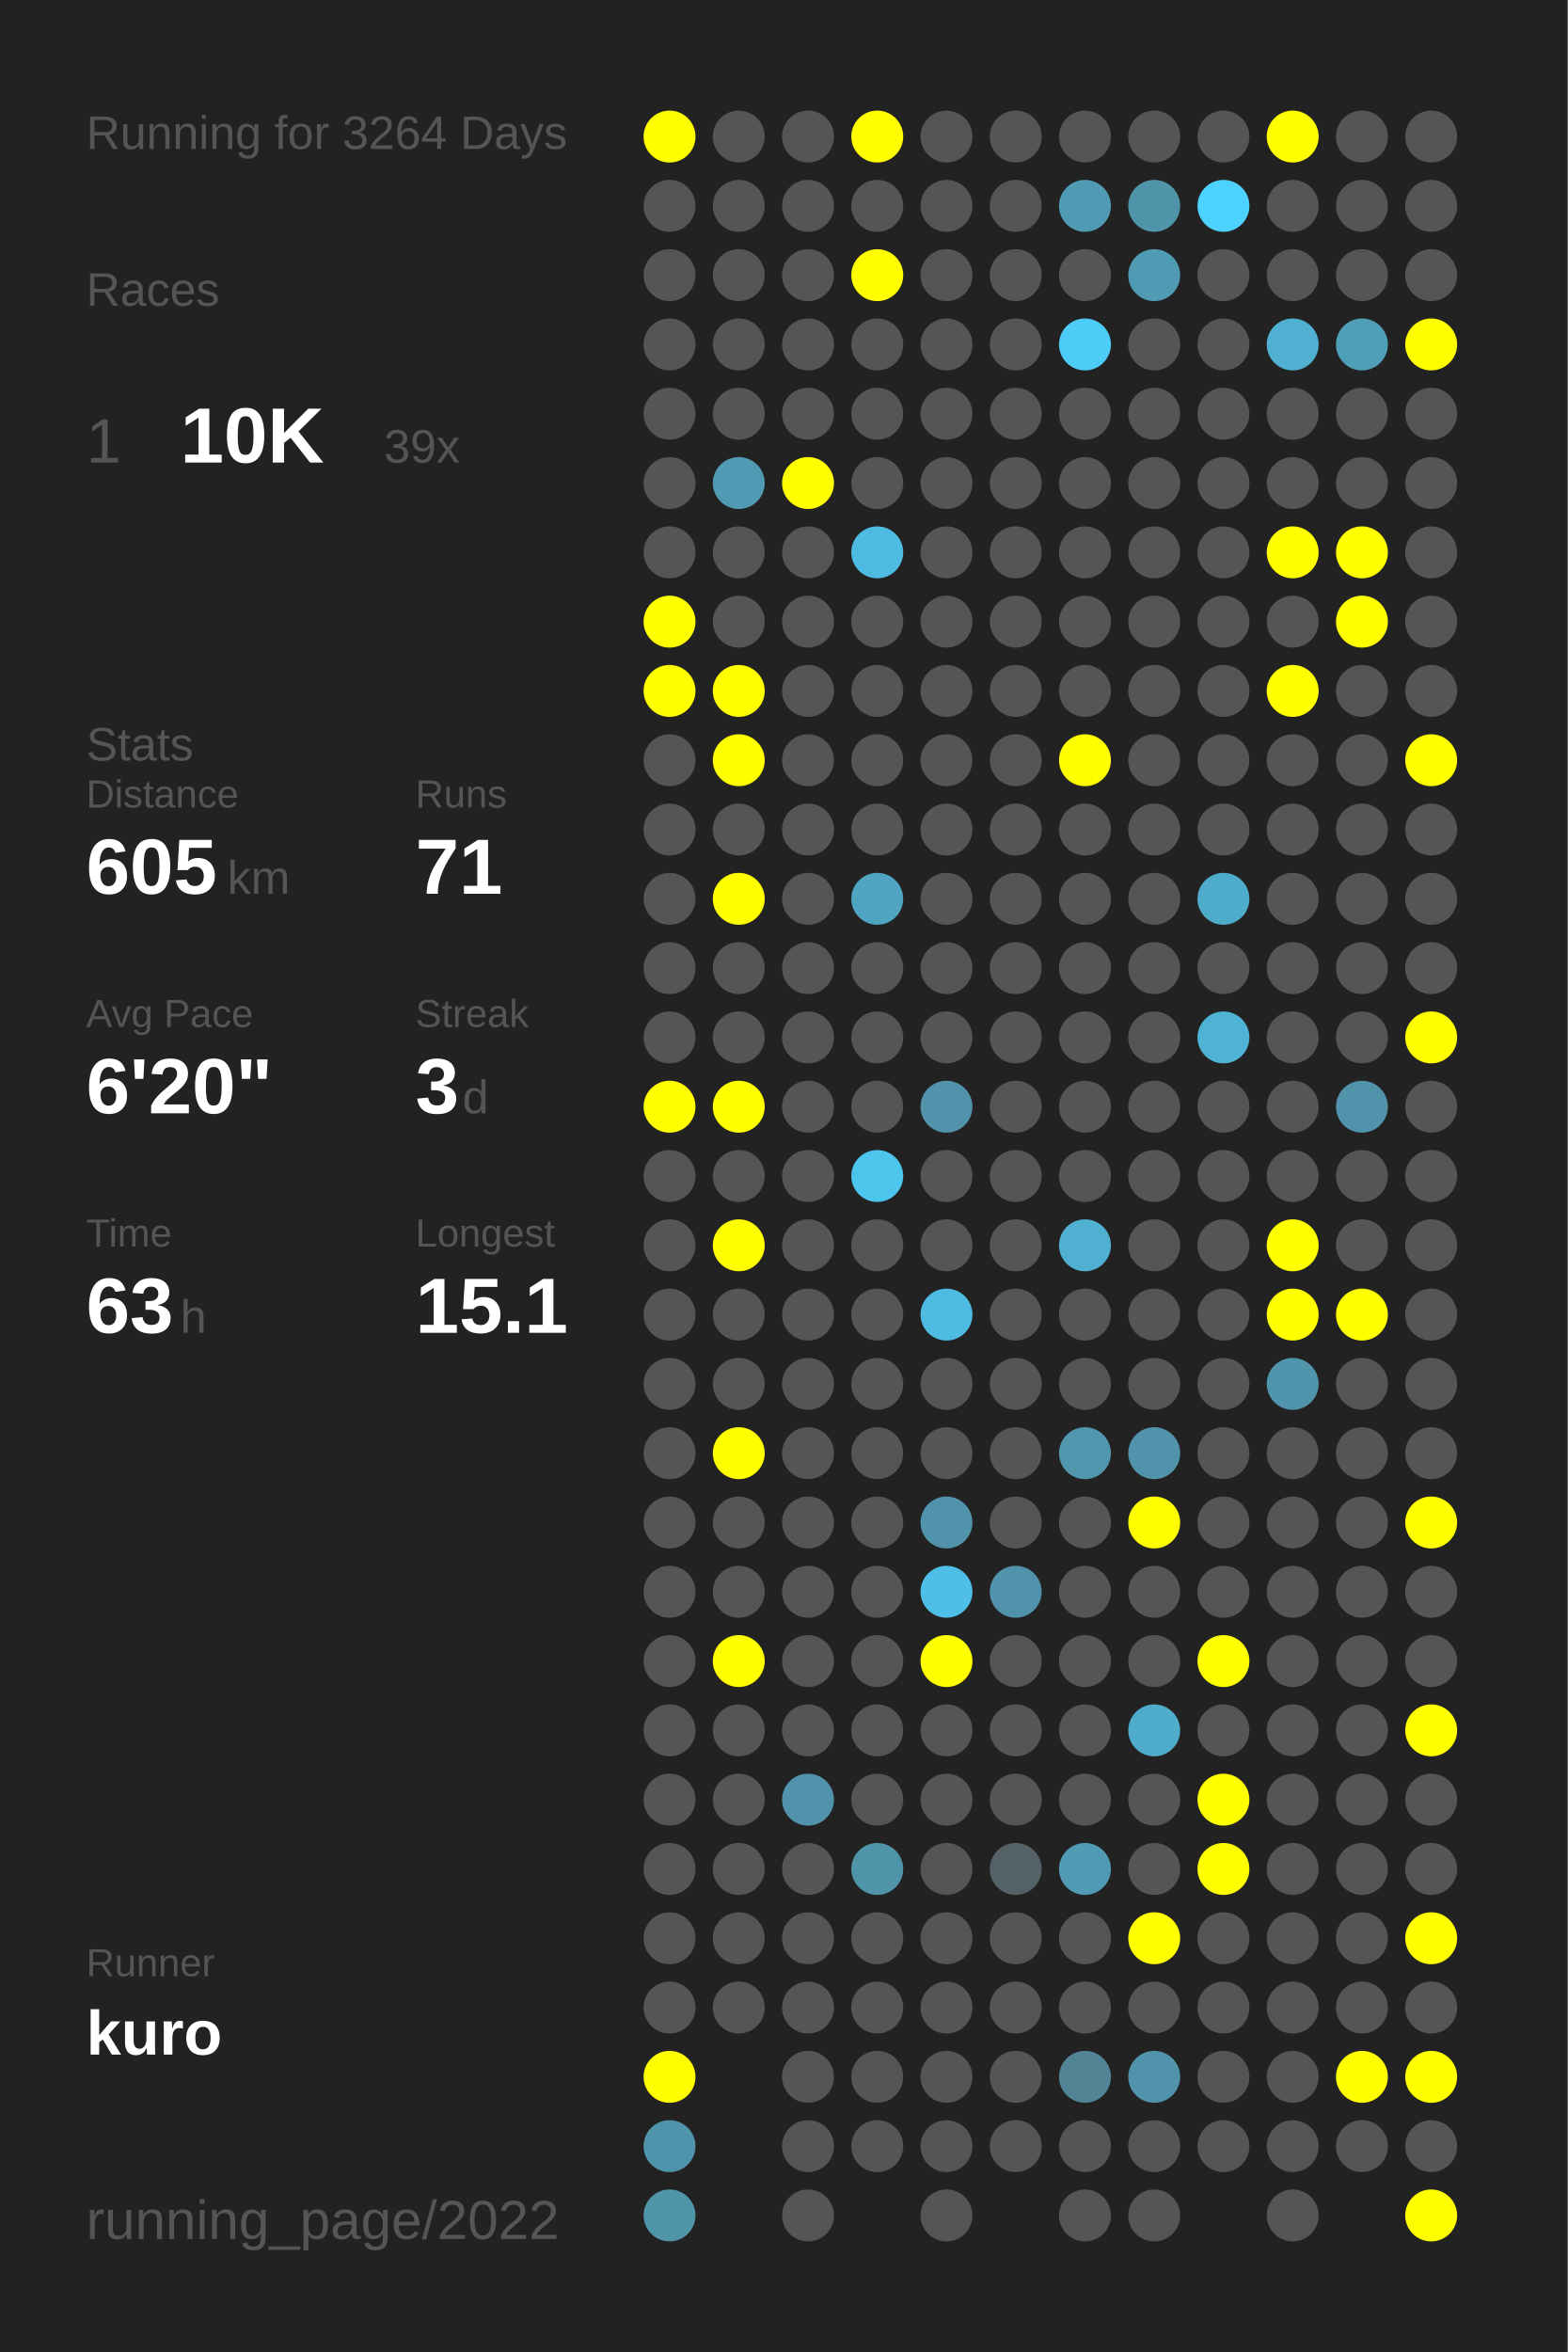
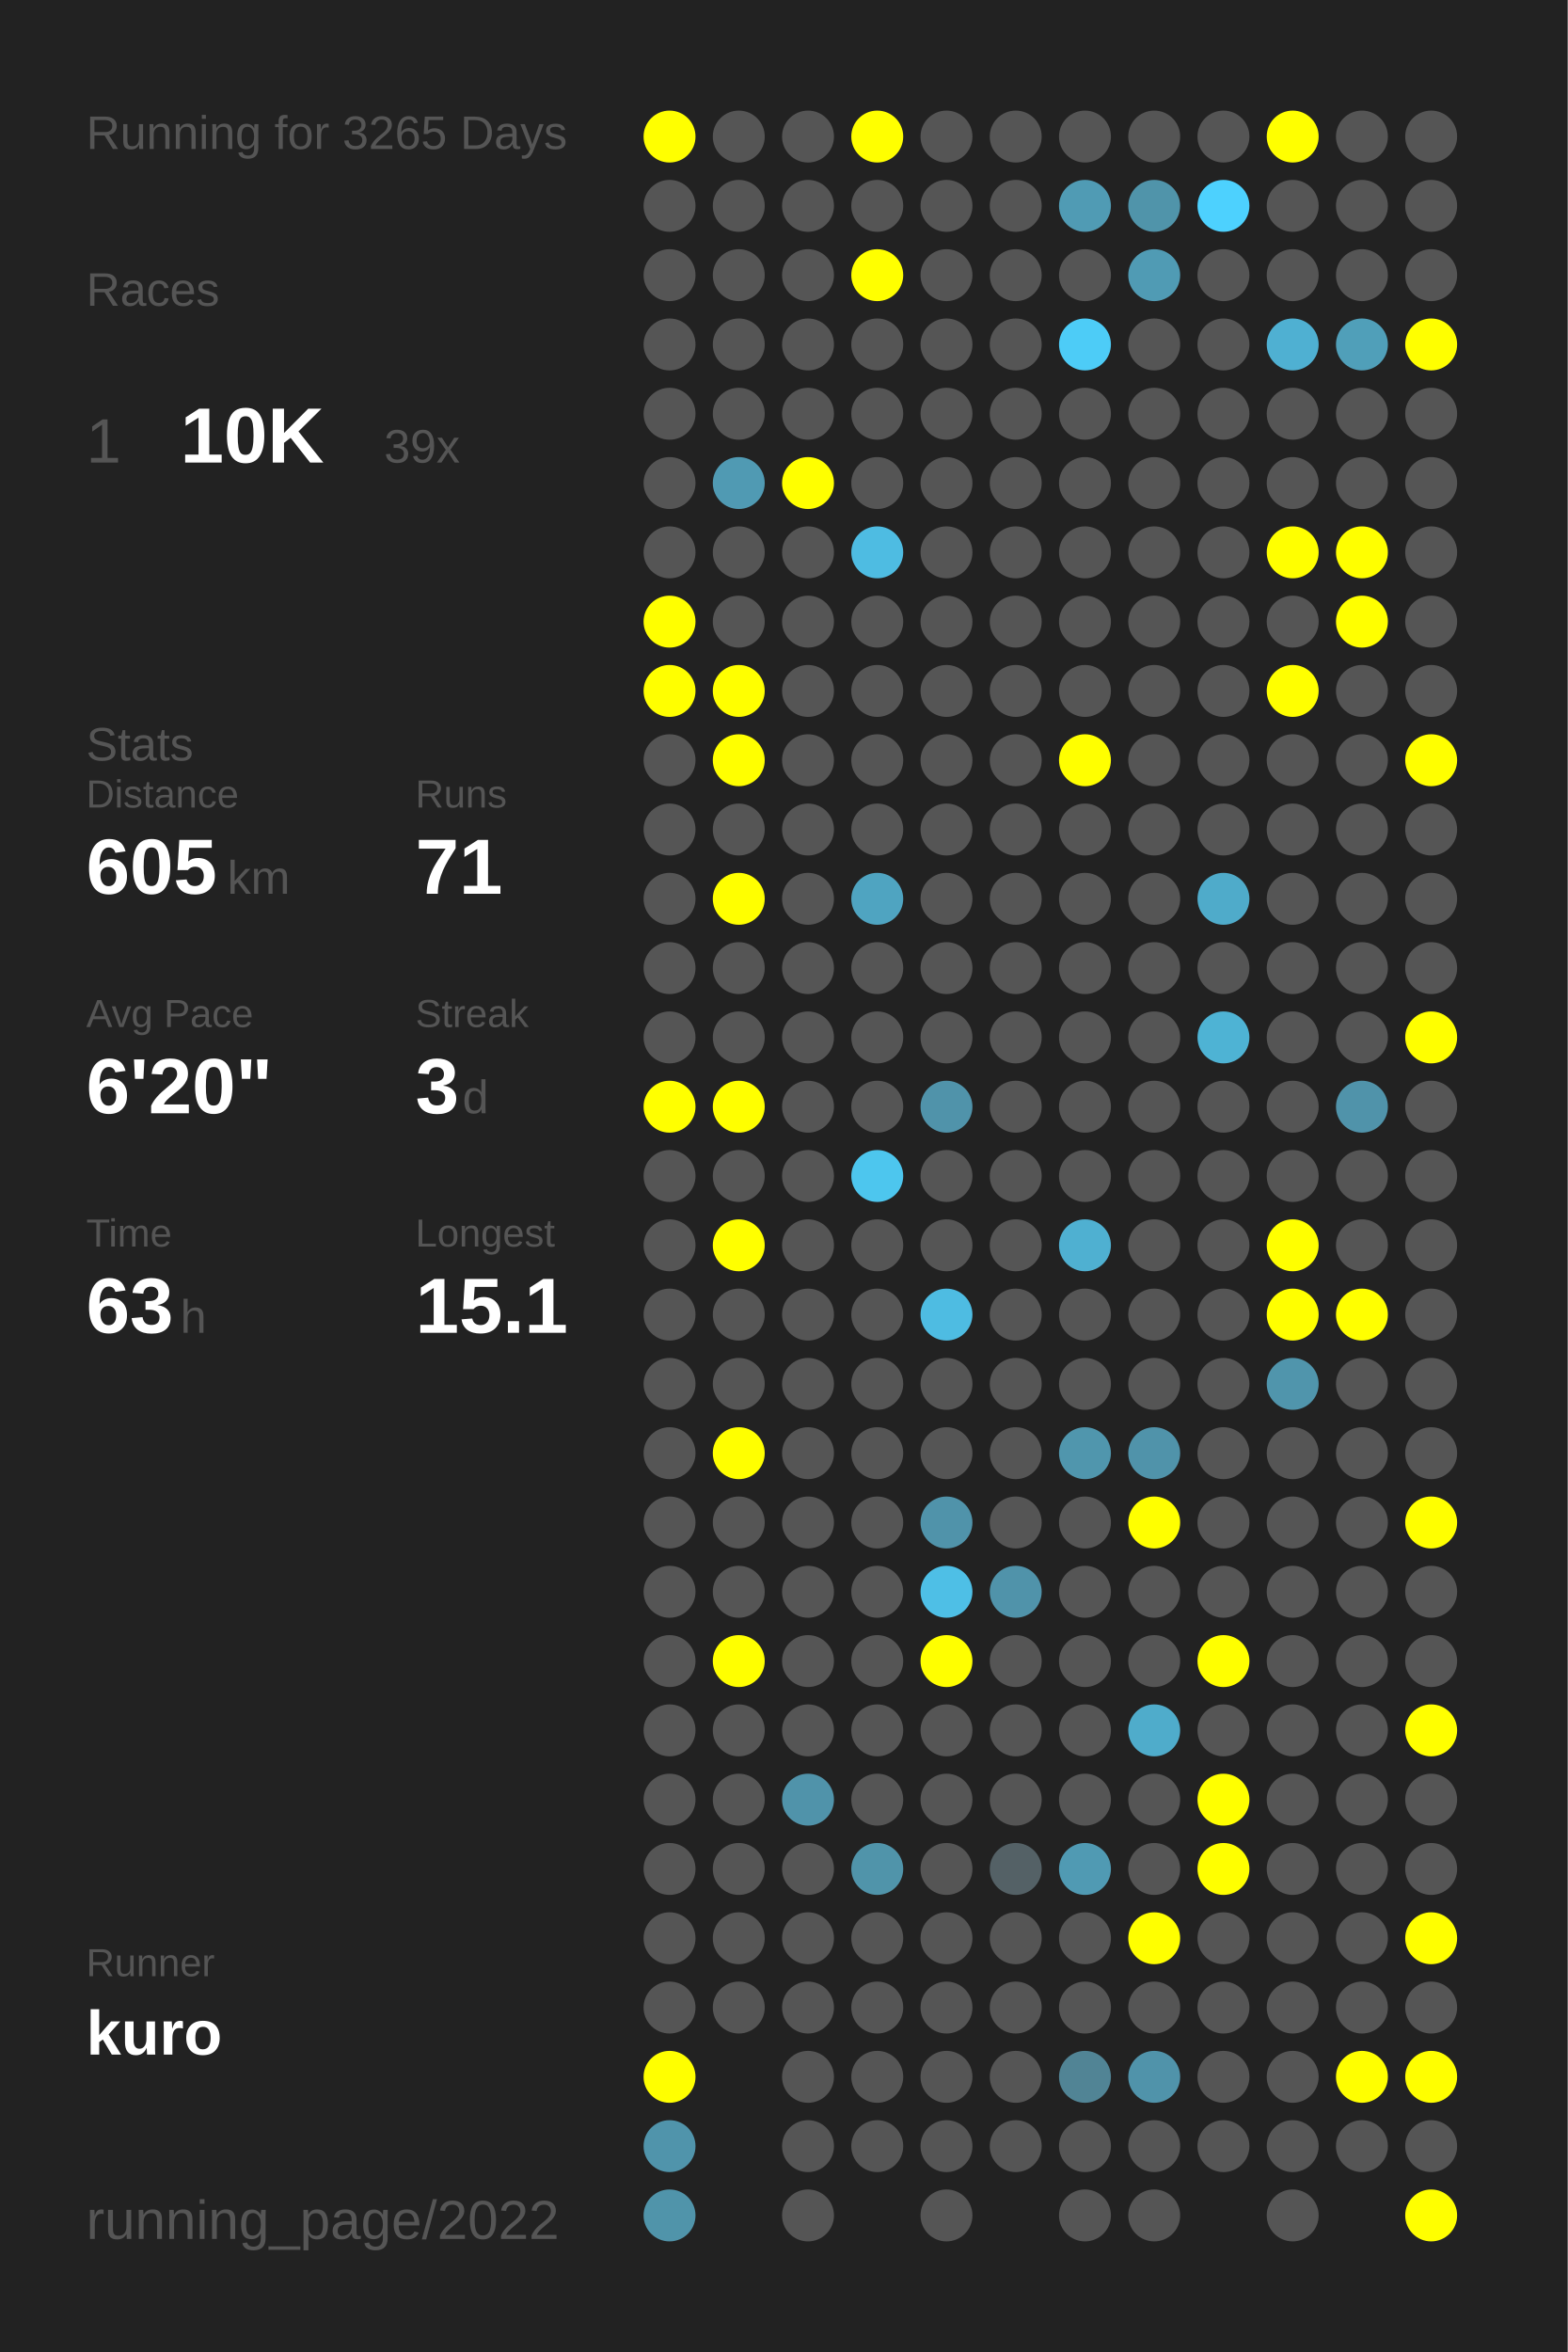
<svg xmlns="http://www.w3.org/2000/svg" baseProfile="full" height="300mm" version="1.1" viewBox="0,0,200,300" width="200mm">
  <defs />
  <rect fill="#222222" height="300" width="200" x="0" y="0" />
-   <text fill="#555555" style="font-size:6px; font-family:Arial;" x="11" y="19">Running for 3264 Days</text>
+   <text fill="#555555" style="font-size:6px; font-family:Arial;" x="11" y="19">Running for 3265 Days</text>
  <text fill="#555555" style="font-size:6px; font-family:Arial;" x="11" y="39">Races</text>
  <text fill="#555555" style="font-size:8px; font-family:Arial;" x="11" y="59">1</text>
  <text fill="#FFFFFF" style="font-size:10px; font-family:Arial; font-weight:bold;" x="23" y="59">10K</text>
  <text fill="#555555" style="font-size:6px; font-family:Arial;" x="49" y="59">39x</text>
  <text fill="#555555" style="font-size:6px; font-family:Arial;" x="11" y="97">Stats</text>
  <text fill="#555555" style="font-size:5px; font-family:Arial;" x="11" y="103">Distance</text>
  <text fill="#FFFFFF" style="font-size:10px; font-family:Arial; font-weight:bold;" x="11" y="114">605</text>
  <text fill="#555555" style="font-size:6px; font-family:Arial;" x="29" y="114">km</text>
  <text fill="#555555" style="font-size:5px; font-family:Arial;" x="53" y="103">Runs</text>
  <text fill="#FFFFFF" style="font-size:10px; font-family:Arial; font-weight:bold;" x="53" y="114">71</text>
  <text fill="#555555" style="font-size:5px; font-family:Arial;" x="11" y="131">Avg Pace</text>
  <text fill="#FFFFFF" style="font-size:10px; font-family:Arial; font-weight:bold;" x="11" y="142">6'20"</text>
  <text fill="#555555" style="font-size:5px; font-family:Arial;" x="53" y="131">Streak</text>
  <text fill="#FFFFFF" style="font-size:10px; font-family:Arial; font-weight:bold;" x="53" y="142">3</text>
  <text fill="#555555" style="font-size:6px; font-family:Arial;" x="59" y="142">d</text>
  <text fill="#555555" style="font-size:5px; font-family:Arial;" x="11" y="159">Time</text>
  <text fill="#FFFFFF" style="font-size:10px; font-family:Arial; font-weight:bold;" x="11" y="170">63</text>
  <text fill="#555555" style="font-size:6px; font-family:Arial;" x="23" y="170">h</text>
  <text fill="#555555" style="font-size:5px; font-family:Arial;" x="53" y="159">Longest</text>
  <text fill="#FFFFFF" style="font-size:10px; font-family:Arial; font-weight:bold;" x="53" y="170">15.1</text>
  <text fill="#555555" style="font-size:5px; font-family:Arial;" x="11" y="252.065">Runner</text>
  <text fill="#FFFFFF" style="font-size:8px; font-family:Arial; font-weight:bold;" x="11" y="262.065">kuro</text>
  <text fill="#555555" style="font-size:7px; font-family:Arial;" x="11" y="285.581">running_page/2022</text>
  <circle cx="85.417" cy="17.419" fill="#FFFF00" r="3.312" />
  <circle cx="85.417" cy="26.258" fill="#555555" r="3.312" />
  <circle cx="85.417" cy="35.097" fill="#555555" r="3.312" />
  <circle cx="85.417" cy="43.935" fill="#555555" r="3.312" />
  <circle cx="85.417" cy="52.774" fill="#555555" r="3.312" />
  <circle cx="85.417" cy="61.613" fill="#555555" r="3.312" />
  <circle cx="85.417" cy="70.452" fill="#555555" r="3.312" />
  <circle cx="85.417" cy="79.29" fill="#FFFF00" r="3.312" />
  <circle cx="85.417" cy="88.129" fill="#FFFF00" r="3.312" />
  <circle cx="85.417" cy="96.968" fill="#555555" r="3.312" />
  <circle cx="85.417" cy="105.806" fill="#555555" r="3.312" />
  <circle cx="85.417" cy="114.645" fill="#555555" r="3.312" />
  <circle cx="85.417" cy="123.484" fill="#555555" r="3.312" />
  <circle cx="85.417" cy="132.323" fill="#555555" r="3.312" />
  <circle cx="85.417" cy="141.161" fill="#FFFF00" r="3.312" />
  <circle cx="85.417" cy="150" fill="#555555" r="3.312" />
  <circle cx="85.417" cy="158.839" fill="#555555" r="3.312" />
  <circle cx="85.417" cy="167.677" fill="#555555" r="3.312" />
  <circle cx="85.417" cy="176.516" fill="#555555" r="3.312" />
  <circle cx="85.417" cy="185.355" fill="#555555" r="3.312" />
  <circle cx="85.417" cy="194.194" fill="#555555" r="3.312" />
  <circle cx="85.417" cy="203.032" fill="#555555" r="3.312" />
  <circle cx="85.417" cy="211.871" fill="#555555" r="3.312" />
  <circle cx="85.417" cy="220.71" fill="#555555" r="3.312" />
  <circle cx="85.417" cy="229.548" fill="#555555" r="3.312" />
  <circle cx="85.417" cy="238.387" fill="#555555" r="3.312" />
  <circle cx="85.417" cy="247.226" fill="#555555" r="3.312" />
  <circle cx="85.417" cy="256.065" fill="#555555" r="3.312" />
  <circle cx="85.417" cy="264.903" fill="#FFFF00" r="3.312" />
  <circle cx="85.417" cy="273.742" fill="#5094ab" r="3.312" />
  <circle cx="85.417" cy="282.581" fill="#5094aa" r="3.312" />
  <circle cx="94.25" cy="17.419" fill="#555555" r="3.312" />
  <circle cx="94.25" cy="26.258" fill="#555555" r="3.312" />
  <circle cx="94.25" cy="35.097" fill="#555555" r="3.312" />
  <circle cx="94.25" cy="43.935" fill="#555555" r="3.312" />
  <circle cx="94.25" cy="52.774" fill="#555555" r="3.312" />
  <circle cx="94.25" cy="61.613" fill="#509ab3" r="3.312" />
  <circle cx="94.25" cy="70.452" fill="#555555" r="3.312" />
  <circle cx="94.25" cy="79.29" fill="#555555" r="3.312" />
  <circle cx="94.25" cy="88.129" fill="#FFFF00" r="3.312" />
  <circle cx="94.25" cy="96.968" fill="#FFFF00" r="3.312" />
  <circle cx="94.25" cy="105.806" fill="#555555" r="3.312" />
  <circle cx="94.25" cy="114.645" fill="#FFFF00" r="3.312" />
  <circle cx="94.25" cy="123.484" fill="#555555" r="3.312" />
  <circle cx="94.25" cy="132.323" fill="#555555" r="3.312" />
  <circle cx="94.25" cy="141.161" fill="#FFFF00" r="3.312" />
  <circle cx="94.25" cy="150" fill="#555555" r="3.312" />
  <circle cx="94.25" cy="158.839" fill="#FFFF00" r="3.312" />
  <circle cx="94.25" cy="167.677" fill="#555555" r="3.312" />
  <circle cx="94.25" cy="176.516" fill="#555555" r="3.312" />
  <circle cx="94.25" cy="185.355" fill="#FFFF00" r="3.312" />
  <circle cx="94.25" cy="194.194" fill="#555555" r="3.312" />
  <circle cx="94.25" cy="203.032" fill="#555555" r="3.312" />
  <circle cx="94.25" cy="211.871" fill="#FFFF00" r="3.312" />
  <circle cx="94.25" cy="220.71" fill="#555555" r="3.312" />
  <circle cx="94.25" cy="229.548" fill="#555555" r="3.312" />
  <circle cx="94.25" cy="238.387" fill="#555555" r="3.312" />
  <circle cx="94.25" cy="247.226" fill="#555555" r="3.312" />
  <circle cx="94.25" cy="256.065" fill="#555555" r="3.312" />
  <circle cx="103.083" cy="17.419" fill="#555555" r="3.312" />
  <circle cx="103.083" cy="26.258" fill="#555555" r="3.312" />
  <circle cx="103.083" cy="35.097" fill="#555555" r="3.312" />
  <circle cx="103.083" cy="43.935" fill="#555555" r="3.312" />
  <circle cx="103.083" cy="52.774" fill="#555555" r="3.312" />
  <circle cx="103.083" cy="61.613" fill="#FFFF00" r="3.312" />
  <circle cx="103.083" cy="70.452" fill="#555555" r="3.312" />
  <circle cx="103.083" cy="79.29" fill="#555555" r="3.312" />
  <circle cx="103.083" cy="88.129" fill="#555555" r="3.312" />
  <circle cx="103.083" cy="96.968" fill="#555555" r="3.312" />
  <circle cx="103.083" cy="105.806" fill="#555555" r="3.312" />
  <circle cx="103.083" cy="114.645" fill="#555555" r="3.312" />
  <circle cx="103.083" cy="123.484" fill="#555555" r="3.312" />
  <circle cx="103.083" cy="132.323" fill="#555555" r="3.312" />
  <circle cx="103.083" cy="141.161" fill="#555555" r="3.312" />
  <circle cx="103.083" cy="150" fill="#555555" r="3.312" />
  <circle cx="103.083" cy="158.839" fill="#555555" r="3.312" />
  <circle cx="103.083" cy="167.677" fill="#555555" r="3.312" />
  <circle cx="103.083" cy="176.516" fill="#555555" r="3.312" />
  <circle cx="103.083" cy="185.355" fill="#555555" r="3.312" />
  <circle cx="103.083" cy="194.194" fill="#555555" r="3.312" />
  <circle cx="103.083" cy="203.032" fill="#555555" r="3.312" />
  <circle cx="103.083" cy="211.871" fill="#555555" r="3.312" />
  <circle cx="103.083" cy="220.71" fill="#555555" r="3.312" />
  <circle cx="103.083" cy="229.548" fill="#5093aa" r="3.312" />
  <circle cx="103.083" cy="238.387" fill="#555555" r="3.312" />
  <circle cx="103.083" cy="247.226" fill="#555555" r="3.312" />
  <circle cx="103.083" cy="256.065" fill="#555555" r="3.312" />
  <circle cx="103.083" cy="264.903" fill="#555555" r="3.312" />
  <circle cx="103.083" cy="273.742" fill="#555555" r="3.312" />
  <circle cx="103.083" cy="282.581" fill="#555555" r="3.312" />
  <circle cx="111.917" cy="17.419" fill="#FFFF00" r="3.312" />
  <circle cx="111.917" cy="26.258" fill="#555555" r="3.312" />
  <circle cx="111.917" cy="35.097" fill="#FFFF00" r="3.312" />
  <circle cx="111.917" cy="43.935" fill="#555555" r="3.312" />
  <circle cx="111.917" cy="52.774" fill="#555555" r="3.312" />
  <circle cx="111.917" cy="61.613" fill="#555555" r="3.312" />
  <circle cx="111.917" cy="70.452" fill="#4ebce2" r="3.312" />
  <circle cx="111.917" cy="79.29" fill="#555555" r="3.312" />
  <circle cx="111.917" cy="88.129" fill="#555555" r="3.312" />
  <circle cx="111.917" cy="96.968" fill="#555555" r="3.312" />
  <circle cx="111.917" cy="105.806" fill="#555555" r="3.312" />
  <circle cx="111.917" cy="114.645" fill="#4fa4c1" r="3.312" />
  <circle cx="111.917" cy="123.484" fill="#555555" r="3.312" />
  <circle cx="111.917" cy="132.323" fill="#555555" r="3.312" />
  <circle cx="111.917" cy="141.161" fill="#555555" r="3.312" />
  <circle cx="111.917" cy="150" fill="#4dc6ee" r="3.312" />
  <circle cx="111.917" cy="158.839" fill="#555555" r="3.312" />
  <circle cx="111.917" cy="167.677" fill="#555555" r="3.312" />
  <circle cx="111.917" cy="176.516" fill="#555555" r="3.312" />
  <circle cx="111.917" cy="185.355" fill="#555555" r="3.312" />
  <circle cx="111.917" cy="194.194" fill="#555555" r="3.312" />
  <circle cx="111.917" cy="203.032" fill="#555555" r="3.312" />
  <circle cx="111.917" cy="211.871" fill="#555555" r="3.312" />
  <circle cx="111.917" cy="220.71" fill="#555555" r="3.312" />
  <circle cx="111.917" cy="229.548" fill="#555555" r="3.312" />
  <circle cx="111.917" cy="238.387" fill="#5094aa" r="3.312" />
  <circle cx="111.917" cy="247.226" fill="#555555" r="3.312" />
  <circle cx="111.917" cy="256.065" fill="#555555" r="3.312" />
  <circle cx="111.917" cy="264.903" fill="#555555" r="3.312" />
  <circle cx="111.917" cy="273.742" fill="#555555" r="3.312" />
  <circle cx="120.75" cy="17.419" fill="#555555" r="3.312" />
  <circle cx="120.75" cy="26.258" fill="#555555" r="3.312" />
  <circle cx="120.75" cy="35.097" fill="#555555" r="3.312" />
  <circle cx="120.75" cy="43.935" fill="#555555" r="3.312" />
  <circle cx="120.75" cy="52.774" fill="#555555" r="3.312" />
  <circle cx="120.75" cy="61.613" fill="#555555" r="3.312" />
  <circle cx="120.75" cy="70.452" fill="#555555" r="3.312" />
  <circle cx="120.75" cy="79.29" fill="#555555" r="3.312" />
  <circle cx="120.75" cy="88.129" fill="#555555" r="3.312" />
  <circle cx="120.75" cy="96.968" fill="#555555" r="3.312" />
  <circle cx="120.75" cy="105.806" fill="#555555" r="3.312" />
  <circle cx="120.75" cy="114.645" fill="#555555" r="3.312" />
  <circle cx="120.75" cy="123.484" fill="#555555" r="3.312" />
  <circle cx="120.75" cy="132.323" fill="#555555" r="3.312" />
  <circle cx="120.75" cy="141.161" fill="#5093aa" r="3.312" />
  <circle cx="120.75" cy="150" fill="#555555" r="3.312" />
  <circle cx="120.75" cy="158.839" fill="#555555" r="3.312" />
  <circle cx="120.75" cy="167.677" fill="#4ebce2" r="3.312" />
  <circle cx="120.75" cy="176.516" fill="#555555" r="3.312" />
  <circle cx="120.75" cy="185.355" fill="#555555" r="3.312" />
  <circle cx="120.75" cy="194.194" fill="#5093aa" r="3.312" />
  <circle cx="120.75" cy="203.032" fill="#4ebfe6" r="3.312" />
  <circle cx="120.75" cy="211.871" fill="#FFFF00" r="3.312" />
  <circle cx="120.75" cy="220.71" fill="#555555" r="3.312" />
  <circle cx="120.75" cy="229.548" fill="#555555" r="3.312" />
  <circle cx="120.75" cy="238.387" fill="#555555" r="3.312" />
  <circle cx="120.75" cy="247.226" fill="#555555" r="3.312" />
  <circle cx="120.75" cy="256.065" fill="#555555" r="3.312" />
  <circle cx="120.75" cy="264.903" fill="#555555" r="3.312" />
  <circle cx="120.75" cy="273.742" fill="#555555" r="3.312" />
  <circle cx="120.75" cy="282.581" fill="#555555" r="3.312" />
  <circle cx="129.583" cy="17.419" fill="#555555" r="3.312" />
  <circle cx="129.583" cy="26.258" fill="#555555" r="3.312" />
  <circle cx="129.583" cy="35.097" fill="#555555" r="3.312" />
  <circle cx="129.583" cy="43.935" fill="#555555" r="3.312" />
  <circle cx="129.583" cy="52.774" fill="#555555" r="3.312" />
  <circle cx="129.583" cy="61.613" fill="#555555" r="3.312" />
  <circle cx="129.583" cy="70.452" fill="#555555" r="3.312" />
  <circle cx="129.583" cy="79.29" fill="#555555" r="3.312" />
  <circle cx="129.583" cy="88.129" fill="#555555" r="3.312" />
  <circle cx="129.583" cy="96.968" fill="#555555" r="3.312" />
  <circle cx="129.583" cy="105.806" fill="#555555" r="3.312" />
  <circle cx="129.583" cy="114.645" fill="#555555" r="3.312" />
  <circle cx="129.583" cy="123.484" fill="#555555" r="3.312" />
  <circle cx="129.583" cy="132.323" fill="#555555" r="3.312" />
  <circle cx="129.583" cy="141.161" fill="#555555" r="3.312" />
  <circle cx="129.583" cy="150" fill="#555555" r="3.312" />
  <circle cx="129.583" cy="158.839" fill="#555555" r="3.312" />
  <circle cx="129.583" cy="167.677" fill="#555555" r="3.312" />
  <circle cx="129.583" cy="176.516" fill="#555555" r="3.312" />
  <circle cx="129.583" cy="185.355" fill="#555555" r="3.312" />
  <circle cx="129.583" cy="194.194" fill="#555555" r="3.312" />
  <circle cx="129.583" cy="203.032" fill="#5093aa" r="3.312" />
  <circle cx="129.583" cy="211.871" fill="#555555" r="3.312" />
  <circle cx="129.583" cy="220.71" fill="#555555" r="3.312" />
  <circle cx="129.583" cy="229.548" fill="#555555" r="3.312" />
  <circle cx="129.583" cy="238.387" fill="#546166" r="3.312" />
  <circle cx="129.583" cy="247.226" fill="#555555" r="3.312" />
  <circle cx="129.583" cy="256.065" fill="#555555" r="3.312" />
  <circle cx="129.583" cy="264.903" fill="#555555" r="3.312" />
  <circle cx="129.583" cy="273.742" fill="#555555" r="3.312" />
  <circle cx="138.417" cy="17.419" fill="#555555" r="3.312" />
  <circle cx="138.417" cy="26.258" fill="#509bb4" r="3.312" />
  <circle cx="138.417" cy="35.097" fill="#555555" r="3.312" />
  <circle cx="138.417" cy="43.935" fill="#4dccf7" r="3.312" />
  <circle cx="138.417" cy="52.774" fill="#555555" r="3.312" />
  <circle cx="138.417" cy="61.613" fill="#555555" r="3.312" />
  <circle cx="138.417" cy="70.452" fill="#555555" r="3.312" />
  <circle cx="138.417" cy="79.29" fill="#555555" r="3.312" />
  <circle cx="138.417" cy="88.129" fill="#555555" r="3.312" />
  <circle cx="138.417" cy="96.968" fill="#FFFF00" r="3.312" />
  <circle cx="138.417" cy="105.806" fill="#555555" r="3.312" />
  <circle cx="138.417" cy="114.645" fill="#555555" r="3.312" />
  <circle cx="138.417" cy="123.484" fill="#555555" r="3.312" />
  <circle cx="138.417" cy="132.323" fill="#555555" r="3.312" />
  <circle cx="138.417" cy="141.161" fill="#555555" r="3.312" />
  <circle cx="138.417" cy="150" fill="#555555" r="3.312" />
  <circle cx="138.417" cy="158.839" fill="#4fb0d1" r="3.312" />
  <circle cx="138.417" cy="167.677" fill="#555555" r="3.312" />
  <circle cx="138.417" cy="176.516" fill="#555555" r="3.312" />
  <circle cx="138.417" cy="185.355" fill="#5096ad" r="3.312" />
  <circle cx="138.417" cy="194.194" fill="#555555" r="3.312" />
  <circle cx="138.417" cy="203.032" fill="#555555" r="3.312" />
  <circle cx="138.417" cy="211.871" fill="#555555" r="3.312" />
  <circle cx="138.417" cy="220.71" fill="#555555" r="3.312" />
  <circle cx="138.417" cy="229.548" fill="#555555" r="3.312" />
  <circle cx="138.417" cy="238.387" fill="#509ab3" r="3.312" />
  <circle cx="138.417" cy="247.226" fill="#555555" r="3.312" />
  <circle cx="138.417" cy="256.065" fill="#555555" r="3.312" />
  <circle cx="138.417" cy="264.903" fill="#518495" r="3.312" />
  <circle cx="138.417" cy="273.742" fill="#555555" r="3.312" />
  <circle cx="138.417" cy="282.581" fill="#555555" r="3.312" />
  <circle cx="147.25" cy="17.419" fill="#555555" r="3.312" />
  <circle cx="147.25" cy="26.258" fill="#5094aa" r="3.312" />
  <circle cx="147.25" cy="35.097" fill="#509bb4" r="3.312" />
  <circle cx="147.25" cy="43.935" fill="#555555" r="3.312" />
  <circle cx="147.25" cy="52.774" fill="#555555" r="3.312" />
  <circle cx="147.25" cy="61.613" fill="#555555" r="3.312" />
  <circle cx="147.25" cy="70.452" fill="#555555" r="3.312" />
  <circle cx="147.25" cy="79.29" fill="#555555" r="3.312" />
  <circle cx="147.25" cy="88.129" fill="#555555" r="3.312" />
  <circle cx="147.25" cy="96.968" fill="#555555" r="3.312" />
  <circle cx="147.25" cy="105.806" fill="#555555" r="3.312" />
  <circle cx="147.25" cy="114.645" fill="#555555" r="3.312" />
  <circle cx="147.25" cy="123.484" fill="#555555" r="3.312" />
  <circle cx="147.25" cy="132.323" fill="#555555" r="3.312" />
  <circle cx="147.25" cy="141.161" fill="#555555" r="3.312" />
  <circle cx="147.25" cy="150" fill="#555555" r="3.312" />
  <circle cx="147.25" cy="158.839" fill="#555555" r="3.312" />
  <circle cx="147.25" cy="167.677" fill="#555555" r="3.312" />
  <circle cx="147.25" cy="176.516" fill="#555555" r="3.312" />
  <circle cx="147.25" cy="185.355" fill="#5093aa" r="3.312" />
  <circle cx="147.25" cy="194.194" fill="#FFFF00" r="3.312" />
  <circle cx="147.25" cy="203.032" fill="#555555" r="3.312" />
  <circle cx="147.25" cy="211.871" fill="#555555" r="3.312" />
  <circle cx="147.25" cy="220.71" fill="#4faccb" r="3.312" />
  <circle cx="147.25" cy="229.548" fill="#555555" r="3.312" />
  <circle cx="147.25" cy="238.387" fill="#555555" r="3.312" />
  <circle cx="147.25" cy="247.226" fill="#FFFF00" r="3.312" />
  <circle cx="147.25" cy="256.065" fill="#555555" r="3.312" />
  <circle cx="147.25" cy="264.903" fill="#5093aa" r="3.312" />
  <circle cx="147.25" cy="273.742" fill="#555555" r="3.312" />
  <circle cx="147.25" cy="282.581" fill="#555555" r="3.312" />
  <circle cx="156.083" cy="17.419" fill="#555555" r="3.312" />
  <circle cx="156.083" cy="26.258" fill="#4dd1fe" r="3.312" />
  <circle cx="156.083" cy="35.097" fill="#555555" r="3.312" />
  <circle cx="156.083" cy="43.935" fill="#555555" r="3.312" />
  <circle cx="156.083" cy="52.774" fill="#555555" r="3.312" />
  <circle cx="156.083" cy="61.613" fill="#555555" r="3.312" />
  <circle cx="156.083" cy="70.452" fill="#555555" r="3.312" />
  <circle cx="156.083" cy="79.29" fill="#555555" r="3.312" />
  <circle cx="156.083" cy="88.129" fill="#555555" r="3.312" />
  <circle cx="156.083" cy="96.968" fill="#555555" r="3.312" />
  <circle cx="156.083" cy="105.806" fill="#555555" r="3.312" />
  <circle cx="156.083" cy="114.645" fill="#4fabca" r="3.312" />
  <circle cx="156.083" cy="123.484" fill="#555555" r="3.312" />
  <circle cx="156.083" cy="132.323" fill="#4eb3d4" r="3.312" />
  <circle cx="156.083" cy="141.161" fill="#555555" r="3.312" />
  <circle cx="156.083" cy="150" fill="#555555" r="3.312" />
  <circle cx="156.083" cy="158.839" fill="#555555" r="3.312" />
  <circle cx="156.083" cy="167.677" fill="#555555" r="3.312" />
  <circle cx="156.083" cy="176.516" fill="#555555" r="3.312" />
  <circle cx="156.083" cy="185.355" fill="#555555" r="3.312" />
  <circle cx="156.083" cy="194.194" fill="#555555" r="3.312" />
  <circle cx="156.083" cy="203.032" fill="#555555" r="3.312" />
  <circle cx="156.083" cy="211.871" fill="#FFFF00" r="3.312" />
  <circle cx="156.083" cy="220.71" fill="#555555" r="3.312" />
  <circle cx="156.083" cy="229.548" fill="#FFFF00" r="3.312" />
  <circle cx="156.083" cy="238.387" fill="#FFFF00" r="3.312" />
  <circle cx="156.083" cy="247.226" fill="#555555" r="3.312" />
  <circle cx="156.083" cy="256.065" fill="#555555" r="3.312" />
  <circle cx="156.083" cy="264.903" fill="#555555" r="3.312" />
  <circle cx="156.083" cy="273.742" fill="#555555" r="3.312" />
  <circle cx="164.917" cy="17.419" fill="#FFFF00" r="3.312" />
  <circle cx="164.917" cy="26.258" fill="#555555" r="3.312" />
  <circle cx="164.917" cy="35.097" fill="#555555" r="3.312" />
  <circle cx="164.917" cy="43.935" fill="#4fb0d2" r="3.312" />
  <circle cx="164.917" cy="52.774" fill="#555555" r="3.312" />
  <circle cx="164.917" cy="61.613" fill="#555555" r="3.312" />
  <circle cx="164.917" cy="70.452" fill="#FFFF00" r="3.312" />
  <circle cx="164.917" cy="79.29" fill="#555555" r="3.312" />
  <circle cx="164.917" cy="88.129" fill="#FFFF00" r="3.312" />
  <circle cx="164.917" cy="96.968" fill="#555555" r="3.312" />
  <circle cx="164.917" cy="105.806" fill="#555555" r="3.312" />
  <circle cx="164.917" cy="114.645" fill="#555555" r="3.312" />
  <circle cx="164.917" cy="123.484" fill="#555555" r="3.312" />
  <circle cx="164.917" cy="132.323" fill="#555555" r="3.312" />
  <circle cx="164.917" cy="141.161" fill="#555555" r="3.312" />
  <circle cx="164.917" cy="150" fill="#555555" r="3.312" />
  <circle cx="164.917" cy="158.839" fill="#FFFF00" r="3.312" />
  <circle cx="164.917" cy="167.677" fill="#FFFF00" r="3.312" />
  <circle cx="164.917" cy="176.516" fill="#5095ac" r="3.312" />
  <circle cx="164.917" cy="185.355" fill="#555555" r="3.312" />
  <circle cx="164.917" cy="194.194" fill="#555555" r="3.312" />
  <circle cx="164.917" cy="203.032" fill="#555555" r="3.312" />
  <circle cx="164.917" cy="211.871" fill="#555555" r="3.312" />
  <circle cx="164.917" cy="220.71" fill="#555555" r="3.312" />
  <circle cx="164.917" cy="229.548" fill="#555555" r="3.312" />
  <circle cx="164.917" cy="238.387" fill="#555555" r="3.312" />
  <circle cx="164.917" cy="247.226" fill="#555555" r="3.312" />
  <circle cx="164.917" cy="256.065" fill="#555555" r="3.312" />
  <circle cx="164.917" cy="264.903" fill="#555555" r="3.312" />
  <circle cx="164.917" cy="273.742" fill="#555555" r="3.312" />
  <circle cx="164.917" cy="282.581" fill="#555555" r="3.312" />
  <circle cx="173.75" cy="17.419" fill="#555555" r="3.312" />
  <circle cx="173.75" cy="26.258" fill="#555555" r="3.312" />
  <circle cx="173.75" cy="35.097" fill="#555555" r="3.312" />
  <circle cx="173.75" cy="43.935" fill="#509fb9" r="3.312" />
  <circle cx="173.75" cy="52.774" fill="#555555" r="3.312" />
  <circle cx="173.75" cy="61.613" fill="#555555" r="3.312" />
  <circle cx="173.75" cy="70.452" fill="#FFFF00" r="3.312" />
  <circle cx="173.75" cy="79.29" fill="#FFFF00" r="3.312" />
  <circle cx="173.75" cy="88.129" fill="#555555" r="3.312" />
  <circle cx="173.75" cy="96.968" fill="#555555" r="3.312" />
  <circle cx="173.75" cy="105.806" fill="#555555" r="3.312" />
  <circle cx="173.75" cy="114.645" fill="#555555" r="3.312" />
  <circle cx="173.75" cy="123.484" fill="#555555" r="3.312" />
  <circle cx="173.75" cy="132.323" fill="#555555" r="3.312" />
  <circle cx="173.75" cy="141.161" fill="#5093aa" r="3.312" />
  <circle cx="173.75" cy="150" fill="#555555" r="3.312" />
  <circle cx="173.75" cy="158.839" fill="#555555" r="3.312" />
  <circle cx="173.75" cy="167.677" fill="#FFFF00" r="3.312" />
  <circle cx="173.75" cy="176.516" fill="#555555" r="3.312" />
  <circle cx="173.75" cy="185.355" fill="#555555" r="3.312" />
  <circle cx="173.75" cy="194.194" fill="#555555" r="3.312" />
  <circle cx="173.75" cy="203.032" fill="#555555" r="3.312" />
  <circle cx="173.75" cy="211.871" fill="#555555" r="3.312" />
  <circle cx="173.75" cy="220.71" fill="#555555" r="3.312" />
  <circle cx="173.75" cy="229.548" fill="#555555" r="3.312" />
  <circle cx="173.75" cy="238.387" fill="#555555" r="3.312" />
  <circle cx="173.75" cy="247.226" fill="#555555" r="3.312" />
  <circle cx="173.75" cy="256.065" fill="#555555" r="3.312" />
  <circle cx="173.75" cy="264.903" fill="#FFFF00" r="3.312" />
  <circle cx="173.75" cy="273.742" fill="#555555" r="3.312" />
  <circle cx="182.583" cy="17.419" fill="#555555" r="3.312" />
  <circle cx="182.583" cy="26.258" fill="#555555" r="3.312" />
  <circle cx="182.583" cy="35.097" fill="#555555" r="3.312" />
  <circle cx="182.583" cy="43.935" fill="#FFFF00" r="3.312" />
  <circle cx="182.583" cy="52.774" fill="#555555" r="3.312" />
  <circle cx="182.583" cy="61.613" fill="#555555" r="3.312" />
  <circle cx="182.583" cy="70.452" fill="#555555" r="3.312" />
  <circle cx="182.583" cy="79.29" fill="#555555" r="3.312" />
  <circle cx="182.583" cy="88.129" fill="#555555" r="3.312" />
  <circle cx="182.583" cy="96.968" fill="#FFFF00" r="3.312" />
  <circle cx="182.583" cy="105.806" fill="#555555" r="3.312" />
  <circle cx="182.583" cy="114.645" fill="#555555" r="3.312" />
  <circle cx="182.583" cy="123.484" fill="#555555" r="3.312" />
  <circle cx="182.583" cy="132.323" fill="#FFFF00" r="3.312" />
  <circle cx="182.583" cy="141.161" fill="#555555" r="3.312" />
  <circle cx="182.583" cy="150" fill="#555555" r="3.312" />
  <circle cx="182.583" cy="158.839" fill="#555555" r="3.312" />
  <circle cx="182.583" cy="167.677" fill="#555555" r="3.312" />
  <circle cx="182.583" cy="176.516" fill="#555555" r="3.312" />
  <circle cx="182.583" cy="185.355" fill="#555555" r="3.312" />
  <circle cx="182.583" cy="194.194" fill="#FFFF00" r="3.312" />
  <circle cx="182.583" cy="203.032" fill="#555555" r="3.312" />
  <circle cx="182.583" cy="211.871" fill="#555555" r="3.312" />
  <circle cx="182.583" cy="220.71" fill="#FFFF00" r="3.312" />
  <circle cx="182.583" cy="229.548" fill="#555555" r="3.312" />
  <circle cx="182.583" cy="238.387" fill="#555555" r="3.312" />
  <circle cx="182.583" cy="247.226" fill="#FFFF00" r="3.312" />
  <circle cx="182.583" cy="256.065" fill="#555555" r="3.312" />
  <circle cx="182.583" cy="264.903" fill="#FFFF00" r="3.312" />
  <circle cx="182.583" cy="273.742" fill="#555555" r="3.312" />
  <circle cx="182.583" cy="282.581" fill="#FFFF00" r="3.312" />
</svg>
